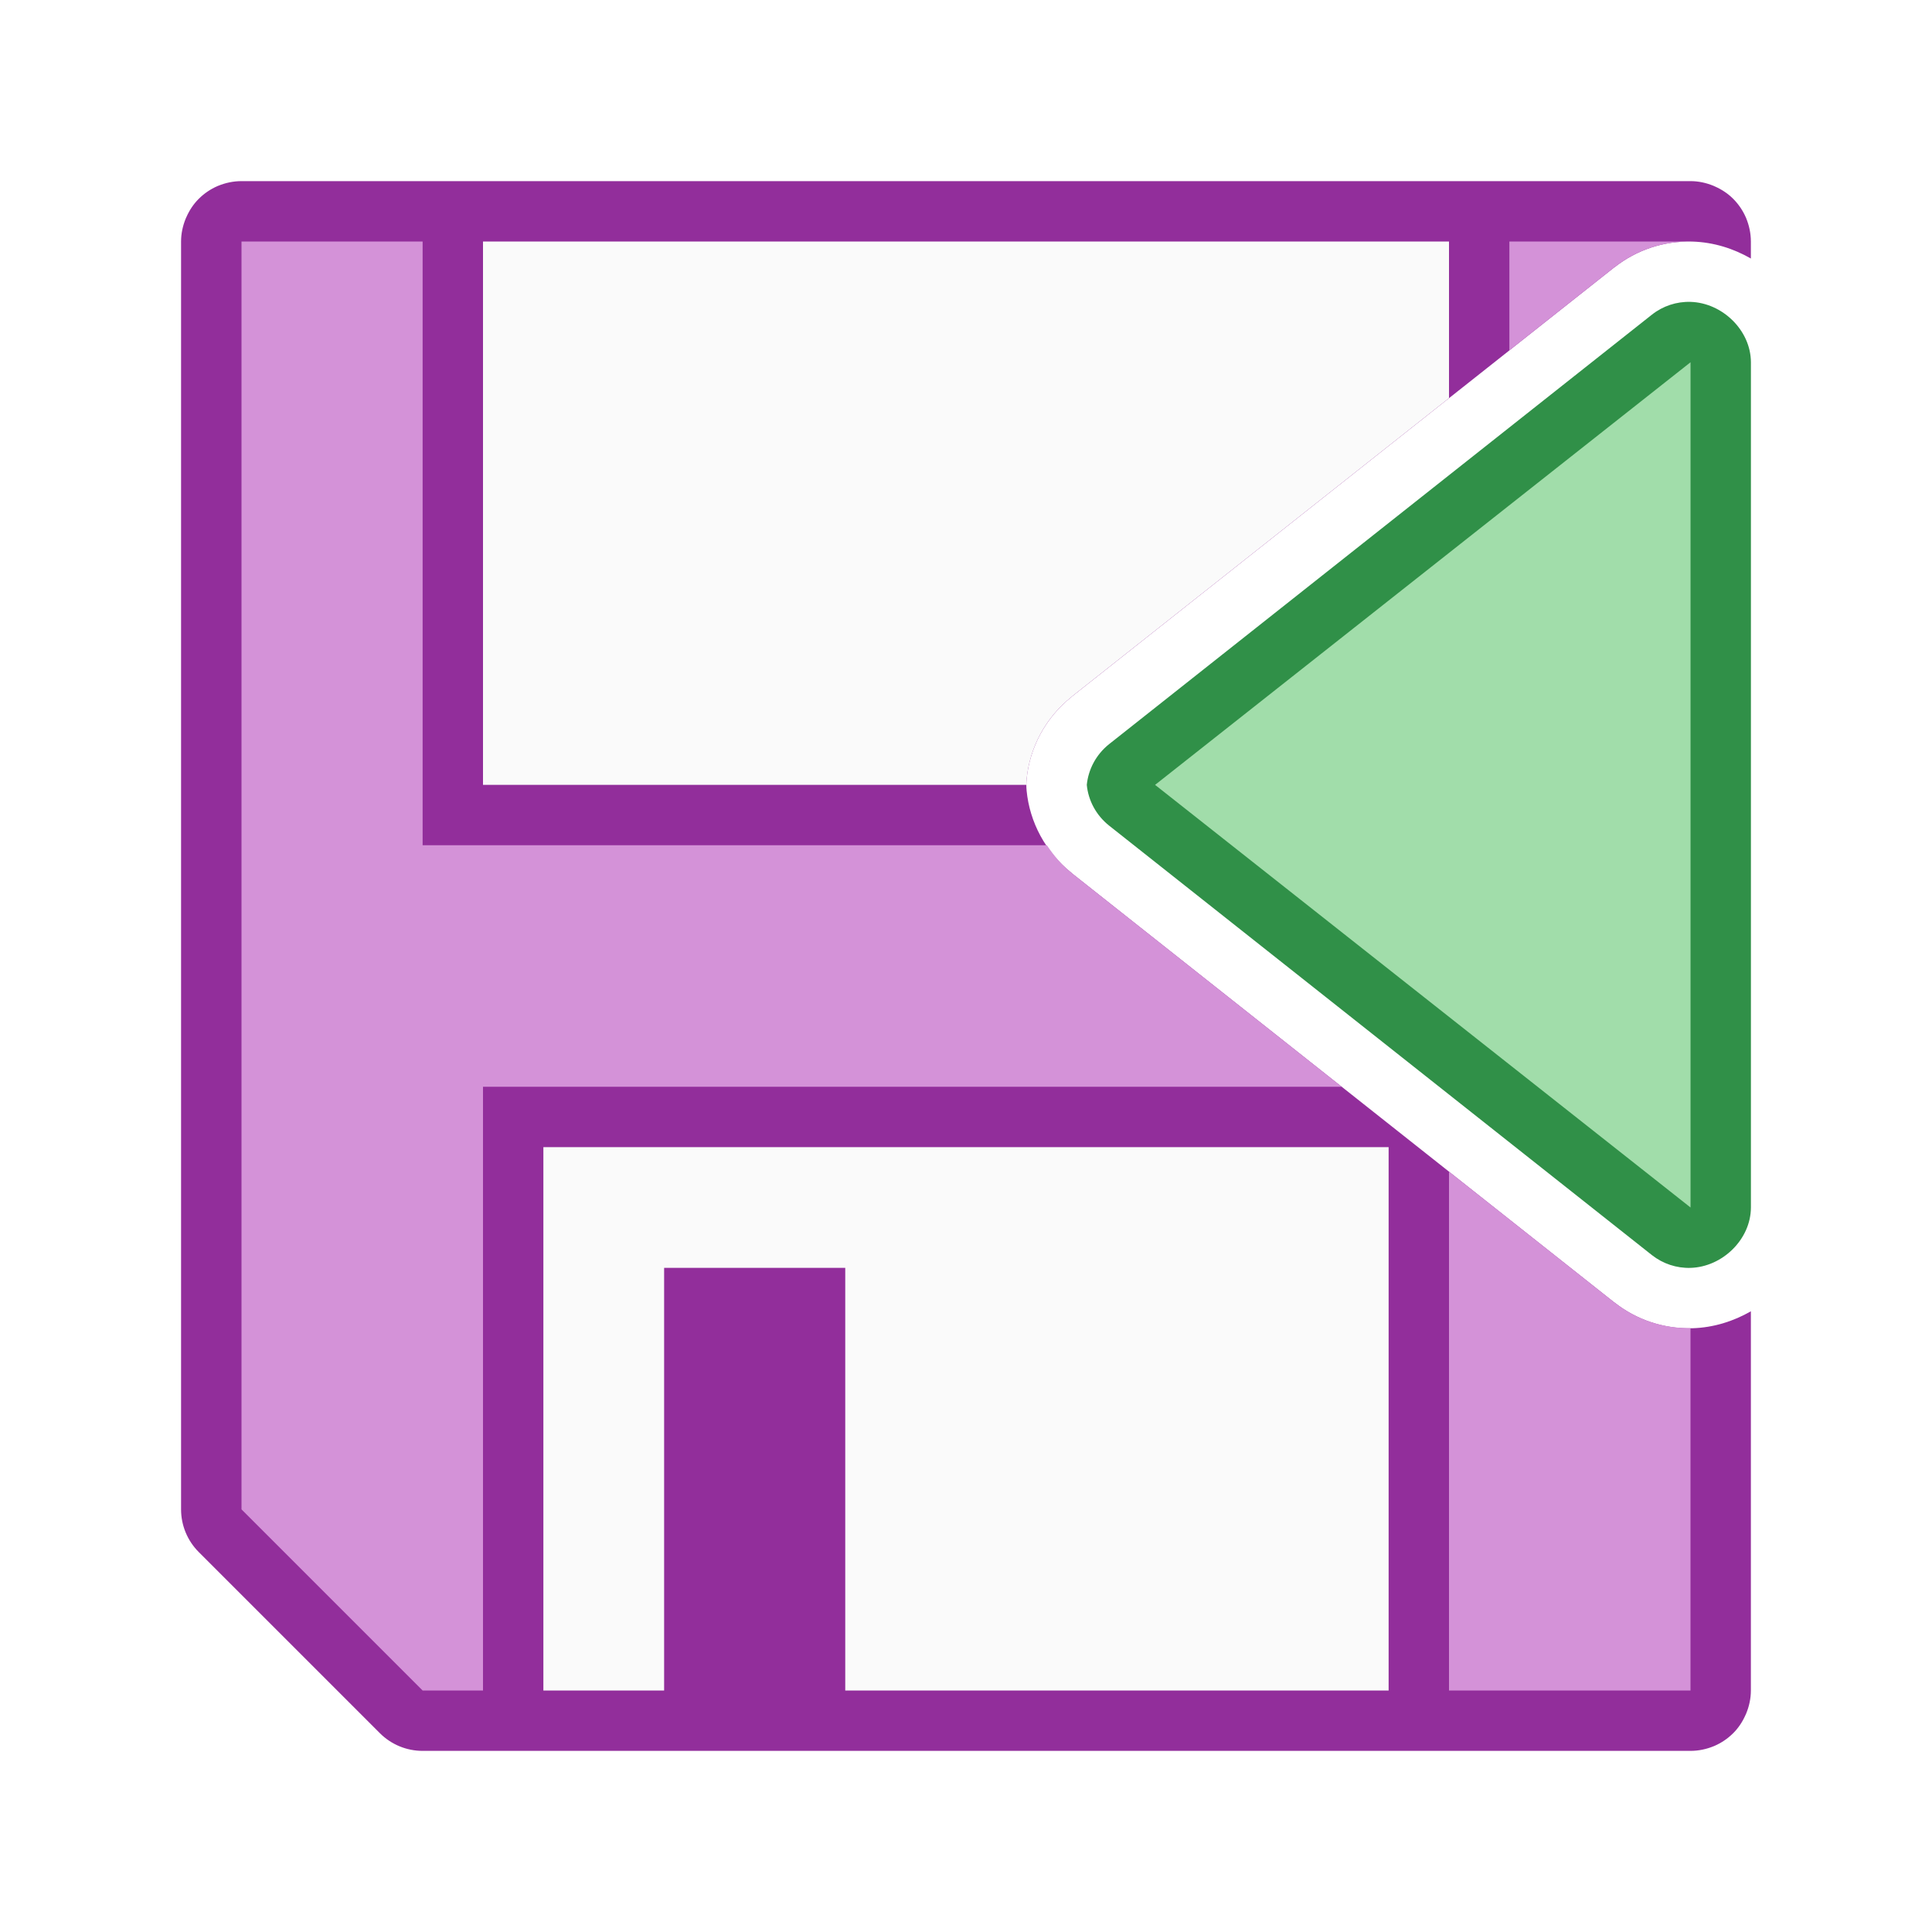
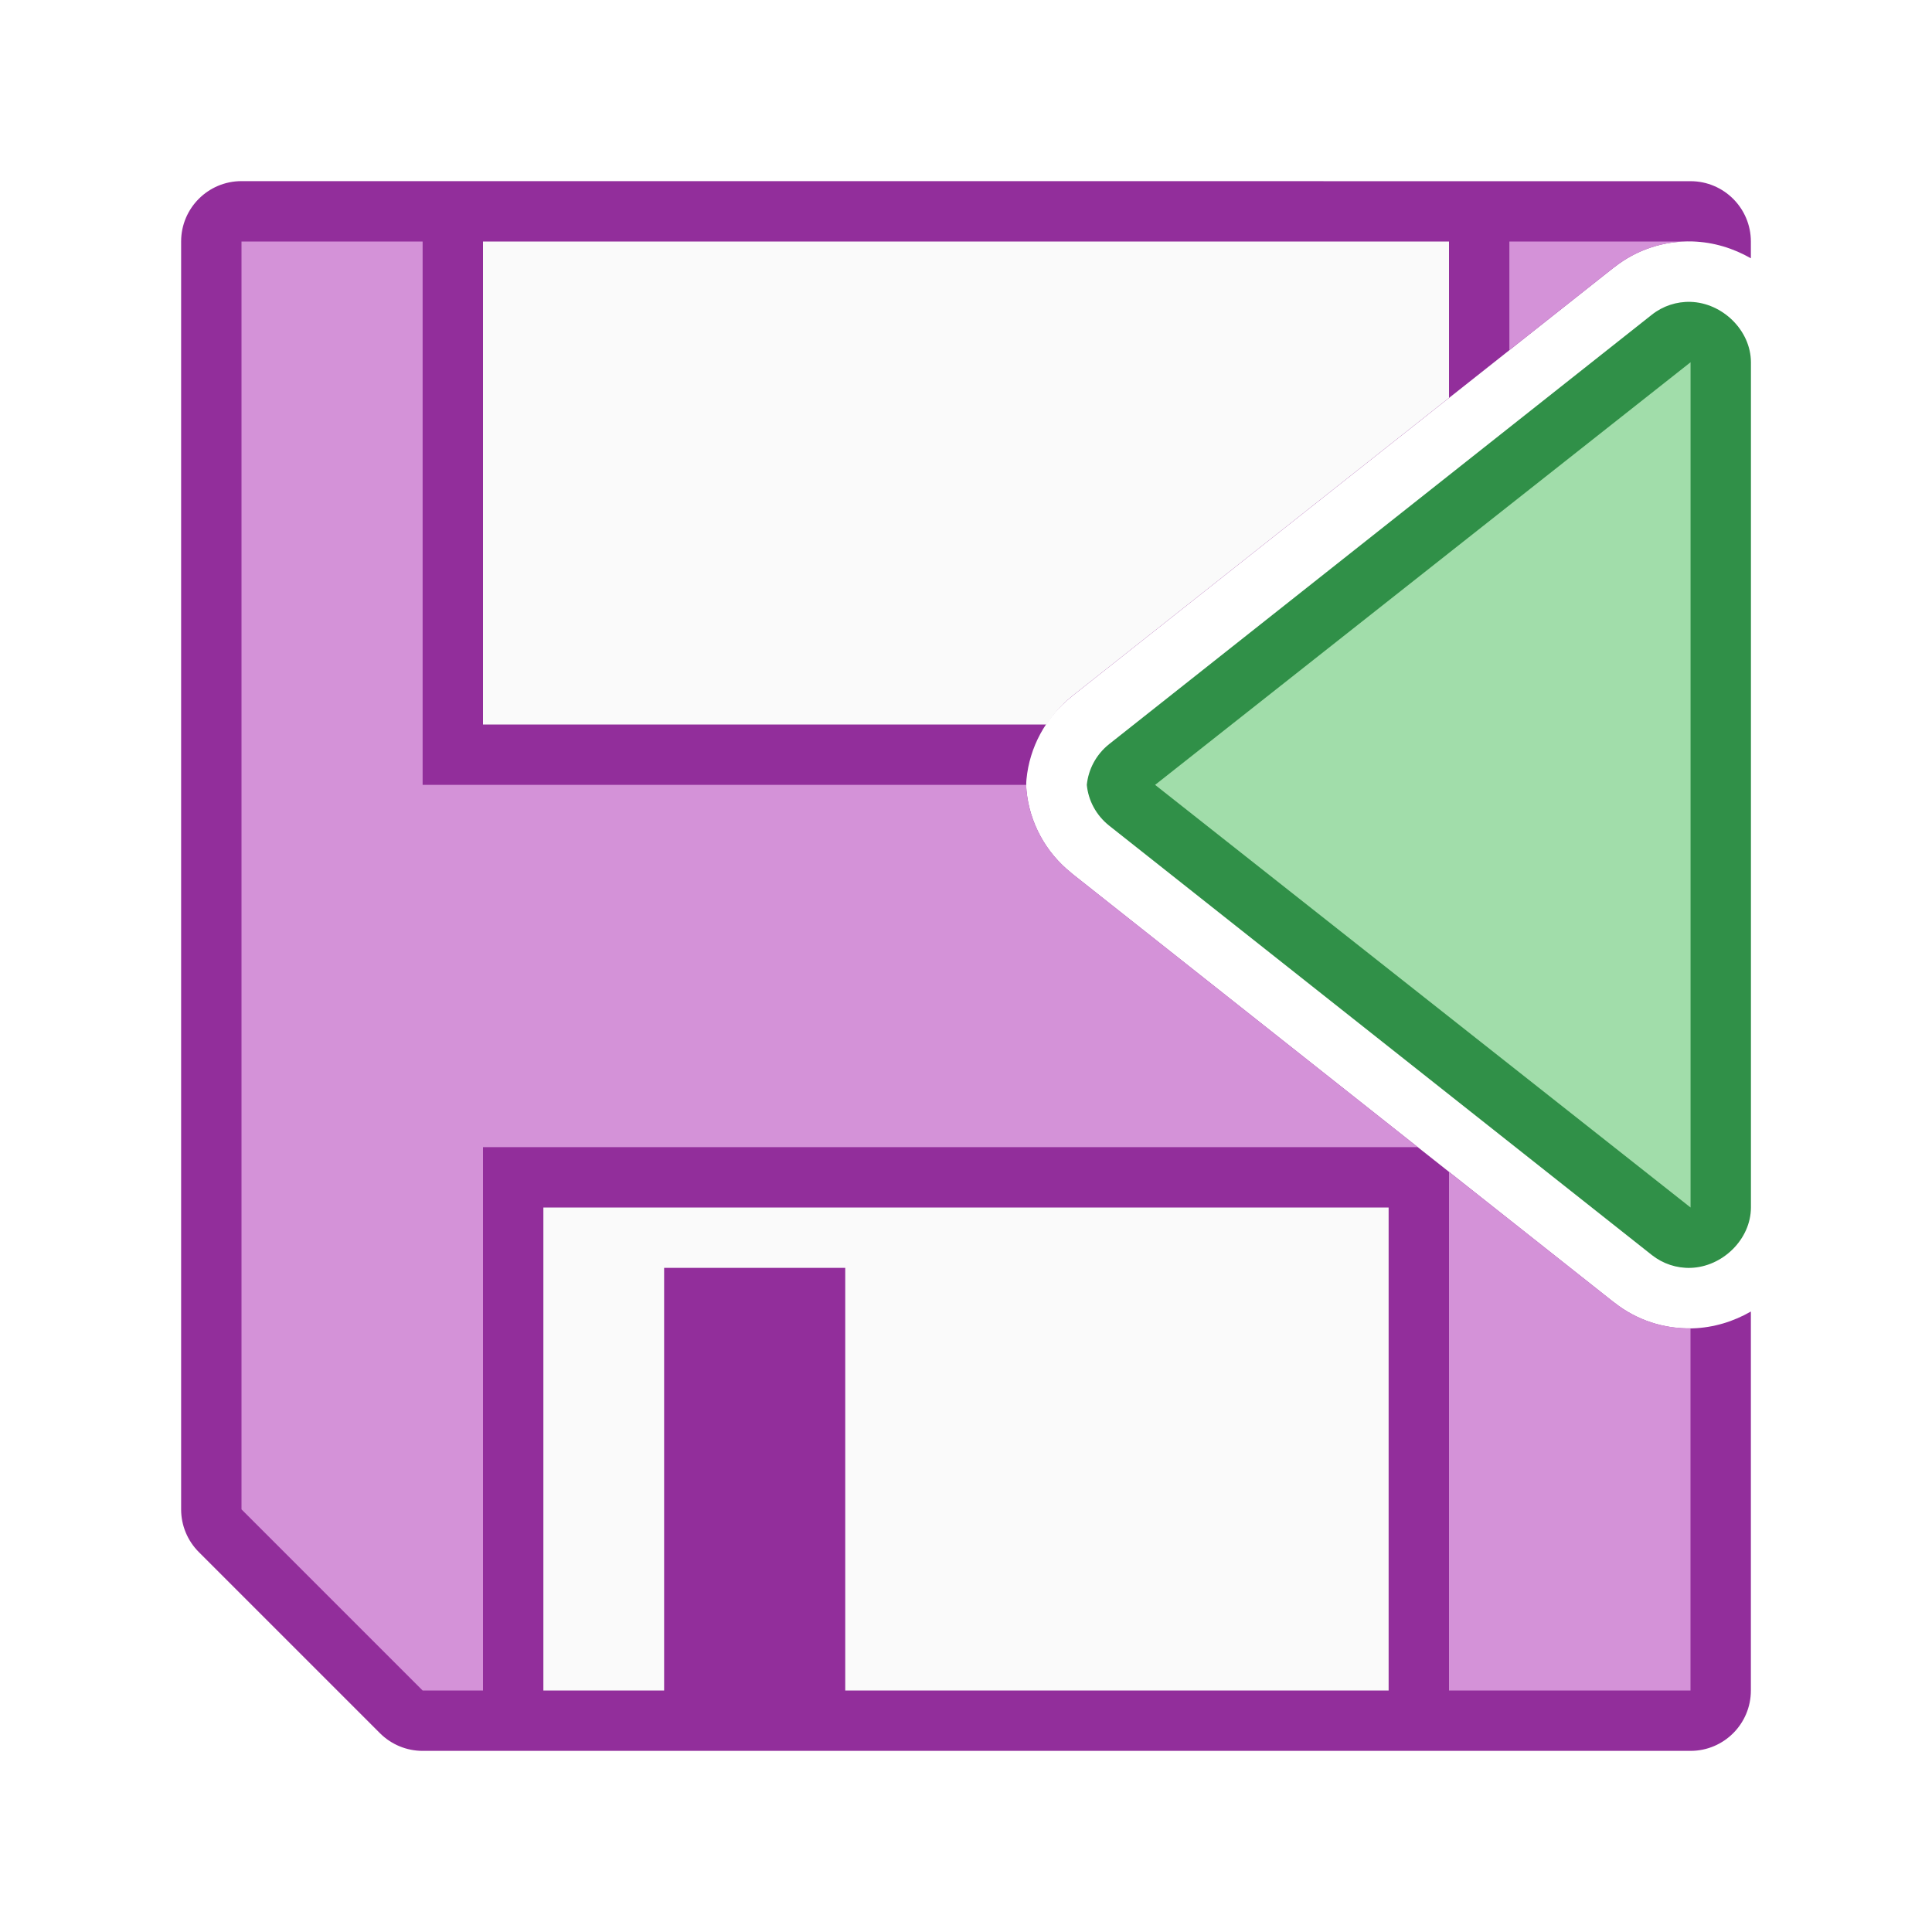
<svg xmlns="http://www.w3.org/2000/svg" viewBox="0 0 32 32">
-   <path d="m4 3c-.137 0-.268.029-.387.078a1 1 0 0 0 -.002 0c-.003.001-.005.003-.008.004-.116.05-.22.121-.309.209-.001.001-.003.003-.004.004-.086.086-.153.188-.203.301a1 1 0 0 0 -.012.027c-.047.116-.076.243-.076.377v21a1 1 0 0 0 .293.707l3 3a1 1 0 0 0 .707.293h21c.137 0 .268-.029.387-.078a1 1 0 0 0 .01-.004c.116-.05.22-.121.309-.209a1 1 0 0 0 .004-.004c.086-.086.153-.188.203-.301a1 1 0 0 0 .012-.027c.047-.116.076-.243.076-.377v-6.281c-.287.165-.615.27-.969.281-.466.014-.923-.137-1.289-.426a1 1 0 0 1 -.002 0l-8.99-7.113a1 1 0 0 1 0-.002c-.435-.345-.696-.844-.746-1.363a1 1 0 0 1 0-.191c.05-.519.311-1.018.746-1.363a1 1 0 0 1 0-.002l8.99-7.113a1 1 0 0 1 .002 0c.366-.289.823-.44 1.289-.426.354.011.682.116.969.281v-.281c0-.137-.029-.268-.078-.387a1 1 0 0 0 0-.004c-.001-.002-.003-.004-.004-.006-.05-.116-.121-.22-.209-.309a1 1 0 0 0 -.004-.004c-.086-.086-.188-.153-.301-.203a1 1 0 0 0 -.027-.012c-.116-.047-.243-.076-.377-.076z" fill="#922e9b" />
-   <g transform="matrix(-1 0 0 1 32.00068 0)">
-     <path d="m4 5c-.528.016-.998.471-1 1v7 7c.002.529.472.984 1 1 .231.007.457-.068.639-.211l8.99-7.113c.22-.175.347-.422.371-.676-.025-.253-.151-.501-.371-.676l-8.99-7.113c-.181-.143-.408-.218-.639-.211z" fill="#309048" />
-     <path d="m4 6v7 7l8.869-7z" fill="#a1ddaa" />
-   </g>
-   <path d="m4 4v21l3 3h1v-10h14.223l-4.473-3.539a1 1 0 0 1 0-.002c-.166-.131-.297-.29-.41-.459h-10.34v-10zm21 0v1.803l1.74-1.377a1 1 0 0 1 .002 0c.358-.283.802-.431 1.258-.424v-.002zm-1 15.406v8.594h4v-6.002c-.455.007-.9-.141-1.258-.424a1 1 0 0 1 -.002 0z" fill="#d492d8" />
-   <path d="m8 4v9h9a1 1 0 0 1 .004-.096c.05-.519.311-1.018.746-1.363a1 1 0 0 1 0-.002l6.25-4.945v-2.594zm1 15v9h2v-7h3v7h9v-9z" fill="#fafafa" />
+   <path d="m4 3a1 1 0 0 0 -1 1v21a1 1 0 0 0 .293.707l3 3a1 1 0 0 0 .707.293h21a1 1 0 0 0 1-1v-6.277c-.287.165-.615.268-.969.279-.467.014-.924-.136-1.291-.426a1.003 1.003 0 0 1 -.002 0l-8.99-7.113a1.003 1.003 0 0 1 0-.002c-.436-.346-.696-.845-.746-1.365a1.003 1.003 0 0 1 0-.191c.05-.52.31-1.02.746-1.365a1.003 1.003 0 0 1 0-.002l8.99-7.113a1.003 1.003 0 0 1 .002 0c.367-.29.824-.44 1.291-.426.354.011.682.115.969.279v-.277a1 1 0 0 0 -1-1z" fill="#922e9b" />
+   <path d="m4 4v21l3 3h1v-9h15.482l-5.734-4.537a1.003 1.003 0 0 1 0-.002c-.436-.346-.696-.845-.746-1.365a1.003 1.003 0 0 1 -.004-.096h-9.998v-9zm21 0v1.799l1.738-1.375a1.003 1.003 0 0 1 .002 0c.357-.282.801-.43 1.256-.424zm-1 15.41v8.59h4v-6c-.456.007-.901-.141-1.26-.424a1.003 1.003 0 0 1 -.002 0z" fill="#d492d8" />
+   <path d="m8 4v8h9.336c.113-.17.245-.329.412-.461a1.003 1.003 0 0 1 0-.002l6.252-4.947v-2.59zm1 16v8h2v-7h3v7h9v-8z" fill="#fafafa" />
+   <path d="m28.001 5c.528.016.998.471 1 1v7 7c-.002.529-.472.984-1 1-.231.007-.457-.068-.639-.211l-8.99-7.113c-.22-.175-.347-.422-.371-.676.025-.253.151-.501.371-.676l8.99-7.113c.181-.143.408-.218.639-.211z" fill="#309048" />
+   <path d="m28.001 6v7 7l-8.869-7z" fill="#a1ddaa" />
</svg>
